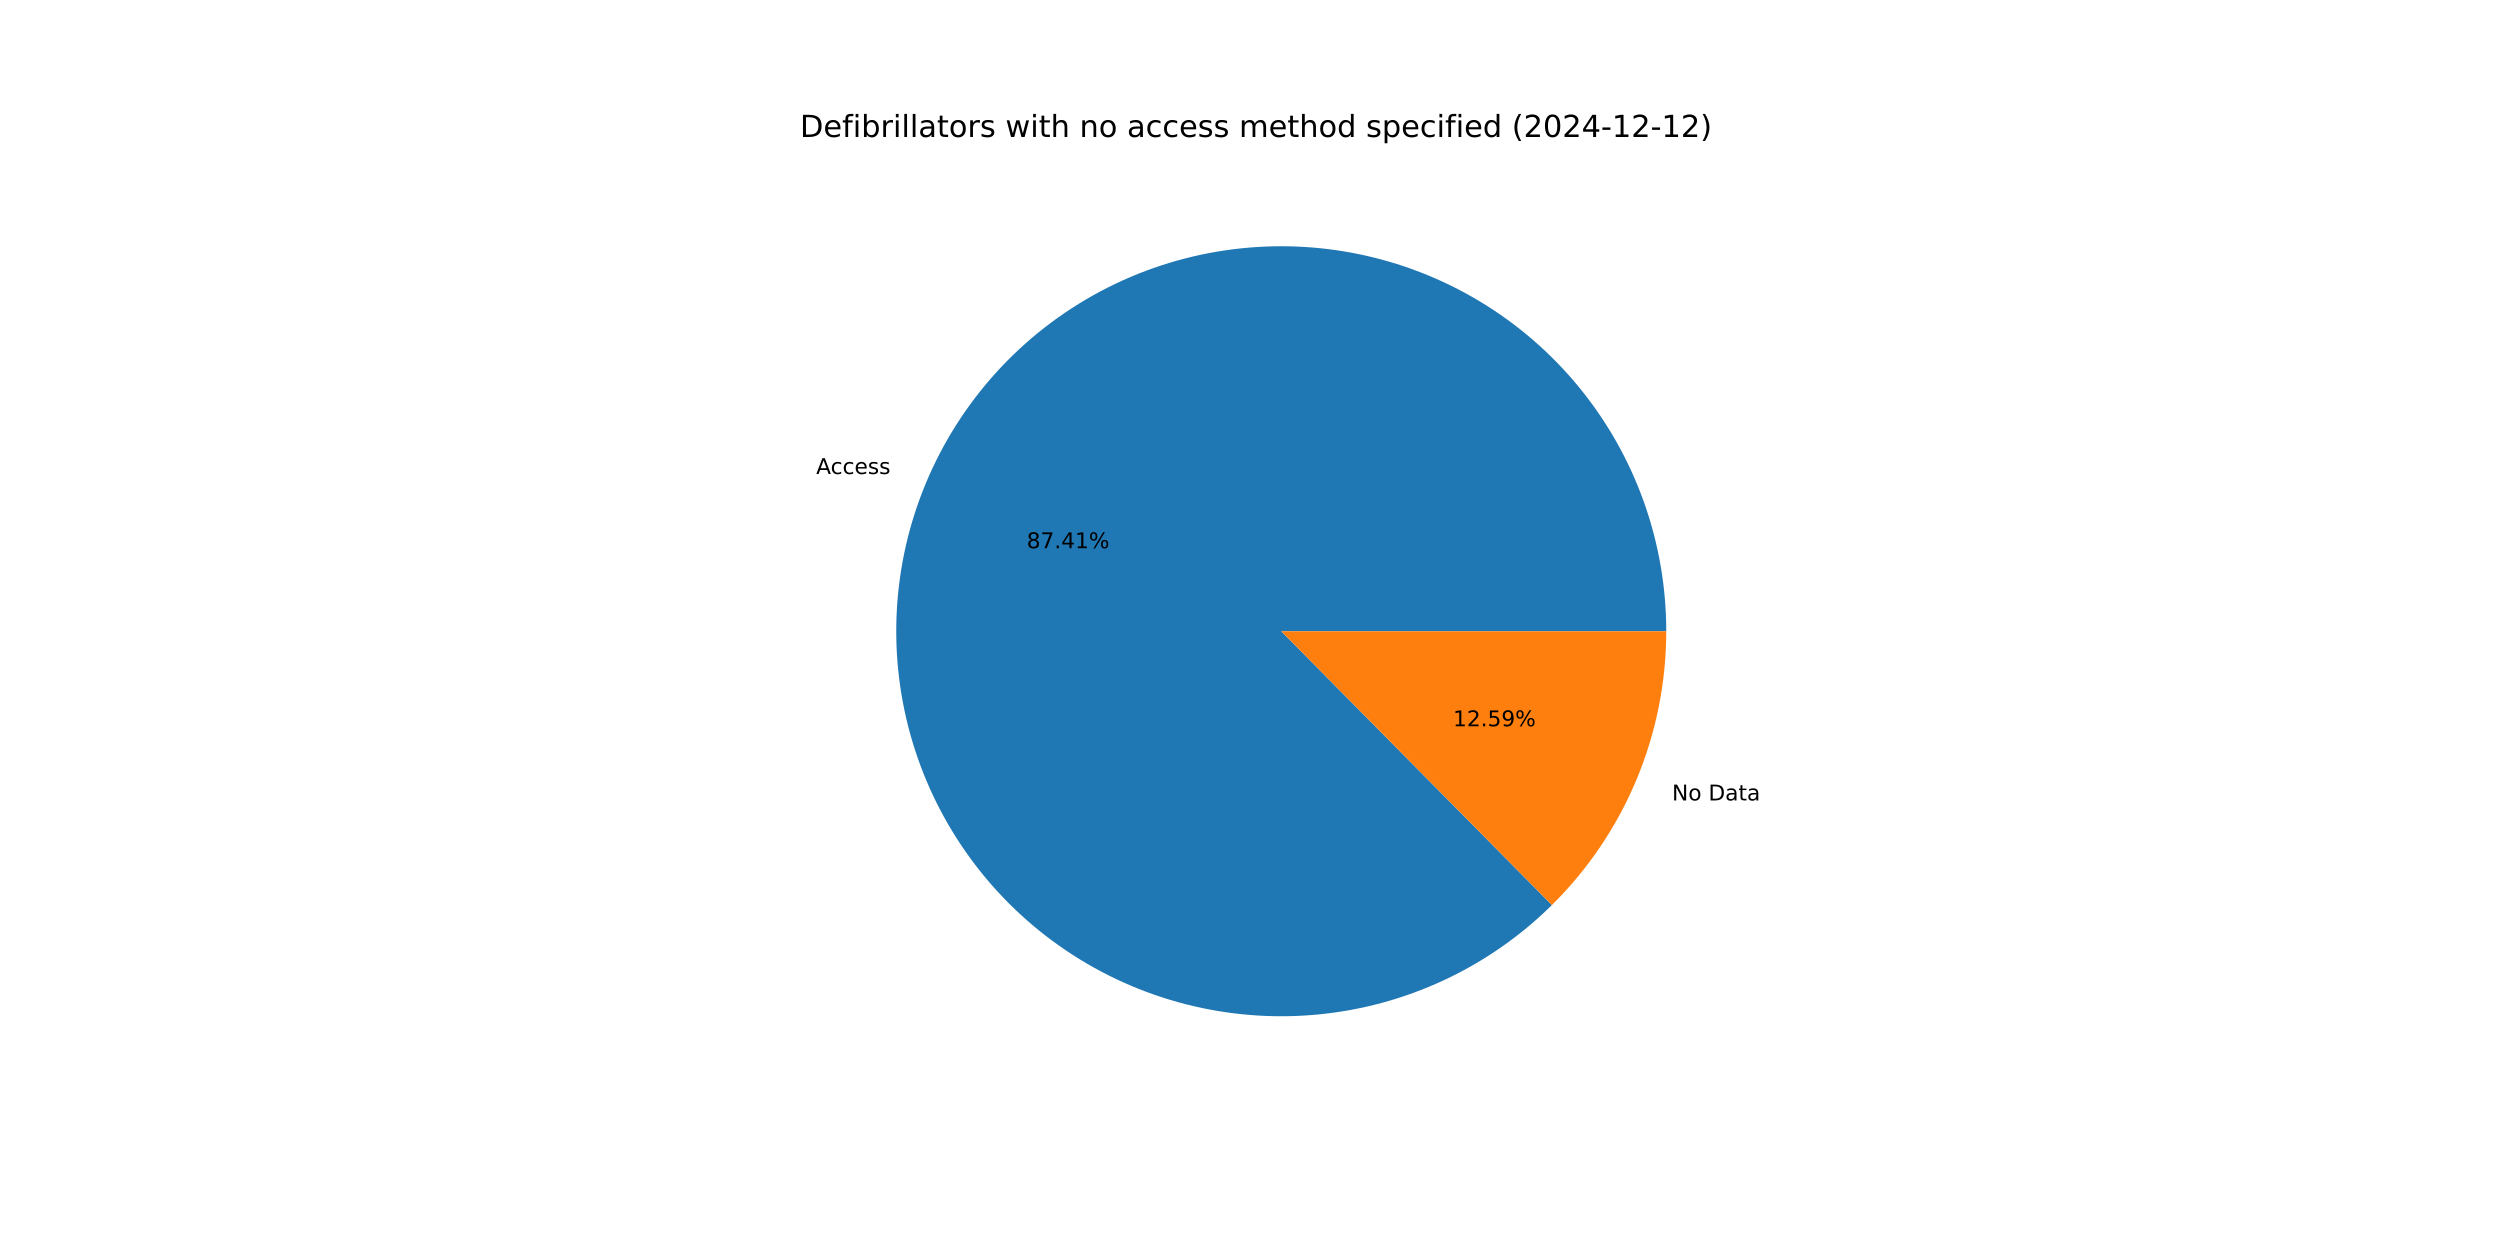
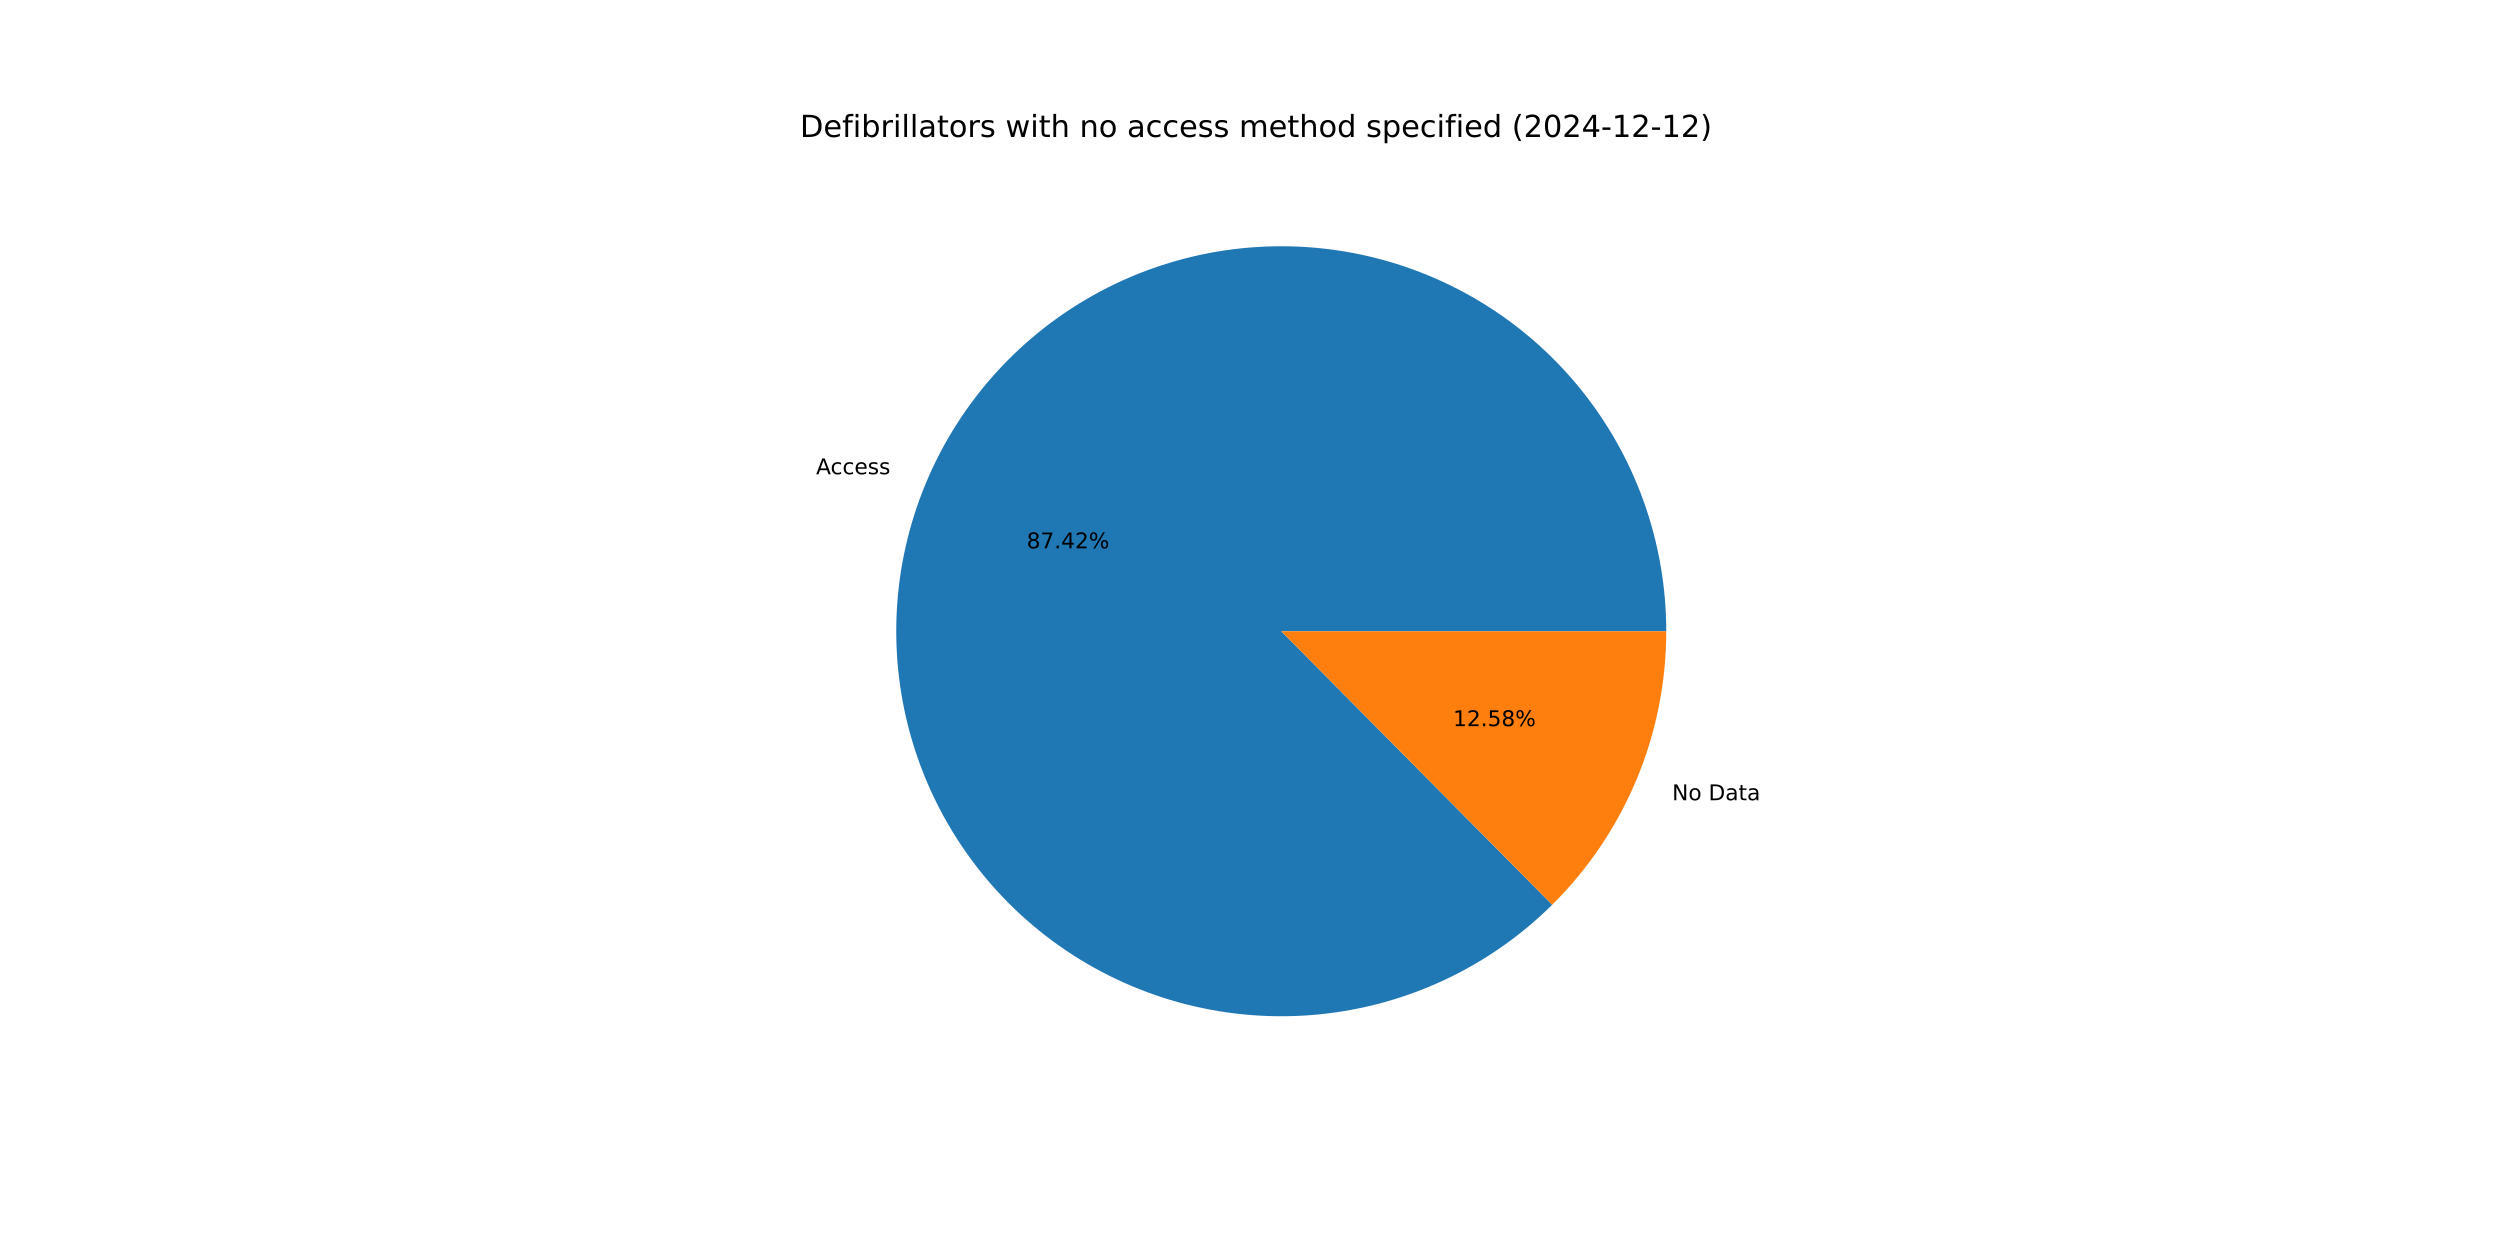
<svg xmlns="http://www.w3.org/2000/svg" xmlns:xlink="http://www.w3.org/1999/xlink" width="1152pt" height="576pt" viewBox="0 0 1152 576" version="1.1">
  <defs>
    <style type="text/css">*{stroke-linejoin: round; stroke-linecap: butt}</style>
  </defs>
  <g id="figure_1">
    <g id="patch_1">
      <path d="M 0 576  L 1152 576  L 1152 0  L 0 0  z " style="fill: #ffffff" />
    </g>
    <g id="axes_1">
      <g id="patch_2">
-         <path d="M 767.808 290.88  C 767.808 270.532 764.307 250.335 757.459 231.174  C 750.611 212.013 740.517 194.172 727.62 178.434  C 714.723 162.695 699.214 149.292 681.772 138.812  C 664.331 128.332 645.215 120.93 625.264 116.931  C 605.313 112.933 584.822 112.396 564.689 115.345  C 544.555 118.294 525.079 124.685 507.113 134.238  C 489.146 143.79 472.957 156.363 459.254 171.405  C 445.55 186.447 434.537 203.735 426.695 222.512  C 418.853 241.288 414.3 261.274 413.235 281.594  C 412.17 301.914 414.609 322.267 420.445 341.76  C 426.28 361.253 435.427 379.598 447.482 395.99  C 459.538 412.382 474.324 426.579 491.194 437.957  C 508.063 449.336 526.764 457.728 546.479 462.765  C 566.193 467.803 586.628 469.411 606.888 467.52  C 627.148 465.629 646.933 460.266 665.374 451.667  C 683.816 443.068 700.641 431.36 715.113 417.055  L 590.4 290.88  z " style="fill: #1f77b4" />
+         <path d="M 767.808 290.88  C 767.808 270.528 764.306 250.327 757.455 231.163  C 750.605 211.999 740.507 194.156 727.606 178.416  C 714.704 162.676 699.19 149.273 681.743 138.794  C 664.296 128.315 645.175 120.917 625.219 116.922  C 605.263 112.928 584.768 112.397 564.632 115.353  C 544.496 118.309 525.018 124.709 507.052 134.27  C 489.086 143.832 472.899 156.414 459.199 171.465  C 445.5 186.516 434.493 203.812 426.66 222.596  C 418.826 241.38 414.283 261.373 413.23 281.697  C 412.176 302.022 414.628 322.377 420.478 341.87  C 426.327 361.363 435.487 379.705 447.557 396.092  C 459.627 412.478 474.427 426.666 491.308 438.034  C 508.189 449.402 526.901 457.78 546.624 462.802  C 566.346 467.824 586.786 469.415 607.048 467.505  C 627.31 465.595 647.094 460.213 665.53 451.594  C 683.967 442.975 700.784 431.248 715.244 416.926  L 590.4 290.88  z " style="fill: #1f77b4" />
      </g>
      <g id="patch_3">
-         <path d="M 715.113 417.055  C 731.806 400.556 745.06 380.907 754.105 359.248  C 763.15 337.59 767.808 314.351 767.808 290.88  L 590.4 290.88  z " style="fill: #ff7f0e" />
+         <path d="M 715.244 416.926  C 731.898 400.431 745.118 380.798 754.14 359.164  C 763.162 337.529 767.808 314.32 767.808 290.88  L 590.4 290.88  z " style="fill: #ff7f0e" />
      </g>
      <g id="matplotlib.axis_1" />
      <g id="matplotlib.axis_2" />
      <g id="text_1">
-         <g transform="translate(376.09 218.4341) scale(0.1 -0.1)">
+         <g transform="translate(376.0511 218.5273) scale(0.1 -0.1)">
          <defs>
            <path id="DejaVuSans-41" d="M 2188 4044  L 1331 1722  L 3047 1722  L 2188 4044  z M 1831 4666  L 2547 4666  L 4325 0  L 3669 0  L 3244 1197  L 1141 1197  L 716 0  L 50 0  L 1831 4666  z " transform="scale(0.015625)" />
            <path id="DejaVuSans-63" d="M 3122 3366  L 3122 2828  Q 2878 2963 2633 3030  Q 2388 3097 2138 3097  Q 1578 3097 1268 2742  Q 959 2388 959 1747  Q 959 1106 1268 751  Q 1578 397 2138 397  Q 2388 397 2633 464  Q 2878 531 3122 666  L 3122 134  Q 2881 22 2623 -34  Q 2366 -91 2075 -91  Q 1284 -91 818 406  Q 353 903 353 1747  Q 353 2603 823 3093  Q 1294 3584 2113 3584  Q 2378 3584 2631 3529  Q 2884 3475 3122 3366  z " transform="scale(0.015625)" />
            <path id="DejaVuSans-65" d="M 3597 1894  L 3597 1613  L 953 1613  Q 991 1019 1311 708  Q 1631 397 2203 397  Q 2534 397 2845 478  Q 3156 559 3463 722  L 3463 178  Q 3153 47 2828 -22  Q 2503 -91 2169 -91  Q 1331 -91 842 396  Q 353 884 353 1716  Q 353 2575 817 3079  Q 1281 3584 2069 3584  Q 2775 3584 3186 3129  Q 3597 2675 3597 1894  z M 3022 2063  Q 3016 2534 2758 2815  Q 2500 3097 2075 3097  Q 1594 3097 1305 2825  Q 1016 2553 972 2059  L 3022 2063  z " transform="scale(0.015625)" />
            <path id="DejaVuSans-73" d="M 2834 3397  L 2834 2853  Q 2591 2978 2328 3040  Q 2066 3103 1784 3103  Q 1356 3103 1142 2972  Q 928 2841 928 2578  Q 928 2378 1081 2264  Q 1234 2150 1697 2047  L 1894 2003  Q 2506 1872 2764 1633  Q 3022 1394 3022 966  Q 3022 478 2636 193  Q 2250 -91 1575 -91  Q 1294 -91 989 -36  Q 684 19 347 128  L 347 722  Q 666 556 975 473  Q 1284 391 1588 391  Q 1994 391 2212 530  Q 2431 669 2431 922  Q 2431 1156 2273 1281  Q 2116 1406 1581 1522  L 1381 1569  Q 847 1681 609 1914  Q 372 2147 372 2553  Q 372 3047 722 3315  Q 1072 3584 1716 3584  Q 2034 3584 2315 3537  Q 2597 3491 2834 3397  z " transform="scale(0.015625)" />
          </defs>
          <use xlink:href="#DejaVuSans-41" />
          <use xlink:href="#DejaVuSans-63" x="66.658" />
          <use xlink:href="#DejaVuSans-63" x="121.639" />
          <use xlink:href="#DejaVuSans-65" x="176.619" />
          <use xlink:href="#DejaVuSans-73" x="238.143" />
          <use xlink:href="#DejaVuSans-73" x="290.242" />
        </g>
      </g>
      <g id="text_2">
-         <g transform="translate(473.1121 252.6183) scale(0.1 -0.1)">
+         <g transform="translate(473.0909 252.6692) scale(0.1 -0.1)">
          <defs>
            <path id="DejaVuSans-38" d="M 2034 2216  Q 1584 2216 1326 1975  Q 1069 1734 1069 1313  Q 1069 891 1326 650  Q 1584 409 2034 409  Q 2484 409 2743 651  Q 3003 894 3003 1313  Q 3003 1734 2745 1975  Q 2488 2216 2034 2216  z M 1403 2484  Q 997 2584 770 2862  Q 544 3141 544 3541  Q 544 4100 942 4425  Q 1341 4750 2034 4750  Q 2731 4750 3128 4425  Q 3525 4100 3525 3541  Q 3525 3141 3298 2862  Q 3072 2584 2669 2484  Q 3125 2378 3379 2068  Q 3634 1759 3634 1313  Q 3634 634 3220 271  Q 2806 -91 2034 -91  Q 1263 -91 848 271  Q 434 634 434 1313  Q 434 1759 690 2068  Q 947 2378 1403 2484  z M 1172 3481  Q 1172 3119 1398 2916  Q 1625 2713 2034 2713  Q 2441 2713 2670 2916  Q 2900 3119 2900 3481  Q 2900 3844 2670 4047  Q 2441 4250 2034 4250  Q 1625 4250 1398 4047  Q 1172 3844 1172 3481  z " transform="scale(0.015625)" />
            <path id="DejaVuSans-37" d="M 525 4666  L 3525 4666  L 3525 4397  L 1831 0  L 1172 0  L 2766 4134  L 525 4134  L 525 4666  z " transform="scale(0.015625)" />
            <path id="DejaVuSans-2e" d="M 684 794  L 1344 794  L 1344 0  L 684 0  L 684 794  z " transform="scale(0.015625)" />
            <path id="DejaVuSans-34" d="M 2419 4116  L 825 1625  L 2419 1625  L 2419 4116  z M 2253 4666  L 3047 4666  L 3047 1625  L 3713 1625  L 3713 1100  L 3047 1100  L 3047 0  L 2419 0  L 2419 1100  L 313 1100  L 313 1709  L 2253 4666  z " transform="scale(0.015625)" />
-             <path id="DejaVuSans-31" d="M 794 531  L 1825 531  L 1825 4091  L 703 3866  L 703 4441  L 1819 4666  L 2450 4666  L 2450 531  L 3481 531  L 3481 0  L 794 0  L 794 531  z " transform="scale(0.015625)" />
+             <path id="DejaVuSans-32" d="M 1228 531  L 3431 531  L 3431 0  L 469 0  L 469 531  Q 828 903 1448 1529  Q 2069 2156 2228 2338  Q 2531 2678 2651 2914  Q 2772 3150 2772 3378  Q 2772 3750 2511 3984  Q 2250 4219 1831 4219  Q 1534 4219 1204 4116  Q 875 4013 500 3803  L 500 4441  Q 881 4594 1212 4672  Q 1544 4750 1819 4750  Q 2544 4750 2975 4387  Q 3406 4025 3406 3419  Q 3406 3131 3298 2873  Q 3191 2616 2906 2266  Q 2828 2175 2409 1742  Q 1991 1309 1228 531  z " transform="scale(0.015625)" />
            <path id="DejaVuSans-25" d="M 4653 2053  Q 4381 2053 4226 1822  Q 4072 1591 4072 1178  Q 4072 772 4226 539  Q 4381 306 4653 306  Q 4919 306 5073 539  Q 5228 772 5228 1178  Q 5228 1588 5073 1820  Q 4919 2053 4653 2053  z M 4653 2450  Q 5147 2450 5437 2106  Q 5728 1763 5728 1178  Q 5728 594 5436 251  Q 5144 -91 4653 -91  Q 4153 -91 3862 251  Q 3572 594 3572 1178  Q 3572 1766 3864 2108  Q 4156 2450 4653 2450  z M 1428 4353  Q 1159 4353 1004 4120  Q 850 3888 850 3481  Q 850 3069 1003 2837  Q 1156 2606 1428 2606  Q 1700 2606 1854 2837  Q 2009 3069 2009 3481  Q 2009 3884 1853 4118  Q 1697 4353 1428 4353  z M 4250 4750  L 4750 4750  L 1831 -91  L 1331 -91  L 4250 4750  z M 1428 4750  Q 1922 4750 2215 4408  Q 2509 4066 2509 3481  Q 2509 2891 2217 2550  Q 1925 2209 1428 2209  Q 931 2209 642 2551  Q 353 2894 353 3481  Q 353 4063 643 4406  Q 934 4750 1428 4750  z " transform="scale(0.015625)" />
          </defs>
          <use xlink:href="#DejaVuSans-38" />
          <use xlink:href="#DejaVuSans-37" x="63.623" />
          <use xlink:href="#DejaVuSans-2e" x="127.246" />
          <use xlink:href="#DejaVuSans-34" x="159.033" />
-           <use xlink:href="#DejaVuSans-31" x="222.656" />
+           <use xlink:href="#DejaVuSans-32" x="222.656" />
          <use xlink:href="#DejaVuSans-25" x="286.279" />
        </g>
      </g>
      <g id="text_3">
-         <g transform="translate(770.4756 368.8447) scale(0.1 -0.1)">
+         <g transform="translate(770.5145 368.7514) scale(0.1 -0.1)">
          <defs>
            <path id="DejaVuSans-4e" d="M 628 4666  L 1478 4666  L 3547 763  L 3547 4666  L 4159 4666  L 4159 0  L 3309 0  L 1241 3903  L 1241 0  L 628 0  L 628 4666  z " transform="scale(0.015625)" />
            <path id="DejaVuSans-6f" d="M 1959 3097  Q 1497 3097 1228 2736  Q 959 2375 959 1747  Q 959 1119 1226 758  Q 1494 397 1959 397  Q 2419 397 2687 759  Q 2956 1122 2956 1747  Q 2956 2369 2687 2733  Q 2419 3097 1959 3097  z M 1959 3584  Q 2709 3584 3137 3096  Q 3566 2609 3566 1747  Q 3566 888 3137 398  Q 2709 -91 1959 -91  Q 1206 -91 779 398  Q 353 888 353 1747  Q 353 2609 779 3096  Q 1206 3584 1959 3584  z " transform="scale(0.015625)" />
            <path id="DejaVuSans-20" transform="scale(0.015625)" />
            <path id="DejaVuSans-44" d="M 1259 4147  L 1259 519  L 2022 519  Q 2988 519 3436 956  Q 3884 1394 3884 2338  Q 3884 3275 3436 3711  Q 2988 4147 2022 4147  L 1259 4147  z M 628 4666  L 1925 4666  Q 3281 4666 3915 4102  Q 4550 3538 4550 2338  Q 4550 1131 3912 565  Q 3275 0 1925 0  L 628 0  L 628 4666  z " transform="scale(0.015625)" />
            <path id="DejaVuSans-61" d="M 2194 1759  Q 1497 1759 1228 1600  Q 959 1441 959 1056  Q 959 750 1161 570  Q 1363 391 1709 391  Q 2188 391 2477 730  Q 2766 1069 2766 1631  L 2766 1759  L 2194 1759  z M 3341 1997  L 3341 0  L 2766 0  L 2766 531  Q 2569 213 2275 61  Q 1981 -91 1556 -91  Q 1019 -91 701 211  Q 384 513 384 1019  Q 384 1609 779 1909  Q 1175 2209 1959 2209  L 2766 2209  L 2766 2266  Q 2766 2663 2505 2880  Q 2244 3097 1772 3097  Q 1472 3097 1187 3025  Q 903 2953 641 2809  L 641 3341  Q 956 3463 1253 3523  Q 1550 3584 1831 3584  Q 2591 3584 2966 3190  Q 3341 2797 3341 1997  z " transform="scale(0.015625)" />
            <path id="DejaVuSans-74" d="M 1172 4494  L 1172 3500  L 2356 3500  L 2356 3053  L 1172 3053  L 1172 1153  Q 1172 725 1289 603  Q 1406 481 1766 481  L 2356 481  L 2356 0  L 1766 0  Q 1100 0 847 248  Q 594 497 594 1153  L 594 3053  L 172 3053  L 172 3500  L 594 3500  L 594 4494  L 1172 4494  z " transform="scale(0.015625)" />
          </defs>
          <use xlink:href="#DejaVuSans-4e" />
          <use xlink:href="#DejaVuSans-6f" x="74.805" />
          <use xlink:href="#DejaVuSans-20" x="135.986" />
          <use xlink:href="#DejaVuSans-44" x="167.773" />
          <use xlink:href="#DejaVuSans-61" x="244.775" />
          <use xlink:href="#DejaVuSans-74" x="306.055" />
          <use xlink:href="#DejaVuSans-61" x="345.264" />
        </g>
      </g>
      <g id="text_4">
-         <g transform="translate(669.5582 334.6605) scale(0.1 -0.1)">
+         <g transform="translate(669.5794 334.6096) scale(0.1 -0.1)">
          <defs>
-             <path id="DejaVuSans-32" d="M 1228 531  L 3431 531  L 3431 0  L 469 0  L 469 531  Q 828 903 1448 1529  Q 2069 2156 2228 2338  Q 2531 2678 2651 2914  Q 2772 3150 2772 3378  Q 2772 3750 2511 3984  Q 2250 4219 1831 4219  Q 1534 4219 1204 4116  Q 875 4013 500 3803  L 500 4441  Q 881 4594 1212 4672  Q 1544 4750 1819 4750  Q 2544 4750 2975 4387  Q 3406 4025 3406 3419  Q 3406 3131 3298 2873  Q 3191 2616 2906 2266  Q 2828 2175 2409 1742  Q 1991 1309 1228 531  z " transform="scale(0.015625)" />
+             <path id="DejaVuSans-31" d="M 794 531  L 1825 531  L 1825 4091  L 703 3866  L 703 4441  L 1819 4666  L 2450 4666  L 2450 531  L 3481 531  L 3481 0  L 794 0  L 794 531  z " transform="scale(0.015625)" />
            <path id="DejaVuSans-35" d="M 691 4666  L 3169 4666  L 3169 4134  L 1269 4134  L 1269 2991  Q 1406 3038 1543 3061  Q 1681 3084 1819 3084  Q 2600 3084 3056 2656  Q 3513 2228 3513 1497  Q 3513 744 3044 326  Q 2575 -91 1722 -91  Q 1428 -91 1123 -41  Q 819 9 494 109  L 494 744  Q 775 591 1075 516  Q 1375 441 1709 441  Q 2250 441 2565 725  Q 2881 1009 2881 1497  Q 2881 1984 2565 2268  Q 2250 2553 1709 2553  Q 1456 2553 1204 2497  Q 953 2441 691 2322  L 691 4666  z " transform="scale(0.015625)" />
-             <path id="DejaVuSans-39" d="M 703 97  L 703 672  Q 941 559 1184 500  Q 1428 441 1663 441  Q 2288 441 2617 861  Q 2947 1281 2994 2138  Q 2813 1869 2534 1725  Q 2256 1581 1919 1581  Q 1219 1581 811 2004  Q 403 2428 403 3163  Q 403 3881 828 4315  Q 1253 4750 1959 4750  Q 2769 4750 3195 4129  Q 3622 3509 3622 2328  Q 3622 1225 3098 567  Q 2575 -91 1691 -91  Q 1453 -91 1209 -44  Q 966 3 703 97  z M 1959 2075  Q 2384 2075 2632 2365  Q 2881 2656 2881 3163  Q 2881 3666 2632 3958  Q 2384 4250 1959 4250  Q 1534 4250 1286 3958  Q 1038 3666 1038 3163  Q 1038 2656 1286 2365  Q 1534 2075 1959 2075  z " transform="scale(0.015625)" />
          </defs>
          <use xlink:href="#DejaVuSans-31" />
          <use xlink:href="#DejaVuSans-32" x="63.623" />
          <use xlink:href="#DejaVuSans-2e" x="127.246" />
          <use xlink:href="#DejaVuSans-35" x="159.033" />
-           <use xlink:href="#DejaVuSans-39" x="222.656" />
+           <use xlink:href="#DejaVuSans-38" x="222.656" />
          <use xlink:href="#DejaVuSans-25" x="286.279" />
        </g>
      </g>
      <g id="text_5">
        <g transform="translate(368.64 63.12) scale(0.14 -0.14)">
          <defs>
            <path id="DejaVuSans-66" d="M 2375 4863  L 2375 4384  L 1825 4384  Q 1516 4384 1395 4259  Q 1275 4134 1275 3809  L 1275 3500  L 2222 3500  L 2222 3053  L 1275 3053  L 1275 0  L 697 0  L 697 3053  L 147 3053  L 147 3500  L 697 3500  L 697 3744  Q 697 4328 969 4595  Q 1241 4863 1831 4863  L 2375 4863  z " transform="scale(0.015625)" />
            <path id="DejaVuSans-69" d="M 603 3500  L 1178 3500  L 1178 0  L 603 0  L 603 3500  z M 603 4863  L 1178 4863  L 1178 4134  L 603 4134  L 603 4863  z " transform="scale(0.015625)" />
            <path id="DejaVuSans-62" d="M 3116 1747  Q 3116 2381 2855 2742  Q 2594 3103 2138 3103  Q 1681 3103 1420 2742  Q 1159 2381 1159 1747  Q 1159 1113 1420 752  Q 1681 391 2138 391  Q 2594 391 2855 752  Q 3116 1113 3116 1747  z M 1159 2969  Q 1341 3281 1617 3432  Q 1894 3584 2278 3584  Q 2916 3584 3314 3078  Q 3713 2572 3713 1747  Q 3713 922 3314 415  Q 2916 -91 2278 -91  Q 1894 -91 1617 61  Q 1341 213 1159 525  L 1159 0  L 581 0  L 581 4863  L 1159 4863  L 1159 2969  z " transform="scale(0.015625)" />
            <path id="DejaVuSans-72" d="M 2631 2963  Q 2534 3019 2420 3045  Q 2306 3072 2169 3072  Q 1681 3072 1420 2755  Q 1159 2438 1159 1844  L 1159 0  L 581 0  L 581 3500  L 1159 3500  L 1159 2956  Q 1341 3275 1631 3429  Q 1922 3584 2338 3584  Q 2397 3584 2469 3576  Q 2541 3569 2628 3553  L 2631 2963  z " transform="scale(0.015625)" />
            <path id="DejaVuSans-6c" d="M 603 4863  L 1178 4863  L 1178 0  L 603 0  L 603 4863  z " transform="scale(0.015625)" />
            <path id="DejaVuSans-77" d="M 269 3500  L 844 3500  L 1563 769  L 2278 3500  L 2956 3500  L 3675 769  L 4391 3500  L 4966 3500  L 4050 0  L 3372 0  L 2619 2869  L 1863 0  L 1184 0  L 269 3500  z " transform="scale(0.015625)" />
            <path id="DejaVuSans-68" d="M 3513 2113  L 3513 0  L 2938 0  L 2938 2094  Q 2938 2591 2744 2837  Q 2550 3084 2163 3084  Q 1697 3084 1428 2787  Q 1159 2491 1159 1978  L 1159 0  L 581 0  L 581 4863  L 1159 4863  L 1159 2956  Q 1366 3272 1645 3428  Q 1925 3584 2291 3584  Q 2894 3584 3203 3211  Q 3513 2838 3513 2113  z " transform="scale(0.015625)" />
            <path id="DejaVuSans-6e" d="M 3513 2113  L 3513 0  L 2938 0  L 2938 2094  Q 2938 2591 2744 2837  Q 2550 3084 2163 3084  Q 1697 3084 1428 2787  Q 1159 2491 1159 1978  L 1159 0  L 581 0  L 581 3500  L 1159 3500  L 1159 2956  Q 1366 3272 1645 3428  Q 1925 3584 2291 3584  Q 2894 3584 3203 3211  Q 3513 2838 3513 2113  z " transform="scale(0.015625)" />
            <path id="DejaVuSans-6d" d="M 3328 2828  Q 3544 3216 3844 3400  Q 4144 3584 4550 3584  Q 5097 3584 5394 3201  Q 5691 2819 5691 2113  L 5691 0  L 5113 0  L 5113 2094  Q 5113 2597 4934 2840  Q 4756 3084 4391 3084  Q 3944 3084 3684 2787  Q 3425 2491 3425 1978  L 3425 0  L 2847 0  L 2847 2094  Q 2847 2600 2669 2842  Q 2491 3084 2119 3084  Q 1678 3084 1418 2786  Q 1159 2488 1159 1978  L 1159 0  L 581 0  L 581 3500  L 1159 3500  L 1159 2956  Q 1356 3278 1631 3431  Q 1906 3584 2284 3584  Q 2666 3584 2933 3390  Q 3200 3197 3328 2828  z " transform="scale(0.015625)" />
            <path id="DejaVuSans-64" d="M 2906 2969  L 2906 4863  L 3481 4863  L 3481 0  L 2906 0  L 2906 525  Q 2725 213 2448 61  Q 2172 -91 1784 -91  Q 1150 -91 751 415  Q 353 922 353 1747  Q 353 2572 751 3078  Q 1150 3584 1784 3584  Q 2172 3584 2448 3432  Q 2725 3281 2906 2969  z M 947 1747  Q 947 1113 1208 752  Q 1469 391 1925 391  Q 2381 391 2643 752  Q 2906 1113 2906 1747  Q 2906 2381 2643 2742  Q 2381 3103 1925 3103  Q 1469 3103 1208 2742  Q 947 2381 947 1747  z " transform="scale(0.015625)" />
            <path id="DejaVuSans-70" d="M 1159 525  L 1159 -1331  L 581 -1331  L 581 3500  L 1159 3500  L 1159 2969  Q 1341 3281 1617 3432  Q 1894 3584 2278 3584  Q 2916 3584 3314 3078  Q 3713 2572 3713 1747  Q 3713 922 3314 415  Q 2916 -91 2278 -91  Q 1894 -91 1617 61  Q 1341 213 1159 525  z M 3116 1747  Q 3116 2381 2855 2742  Q 2594 3103 2138 3103  Q 1681 3103 1420 2742  Q 1159 2381 1159 1747  Q 1159 1113 1420 752  Q 1681 391 2138 391  Q 2594 391 2855 752  Q 3116 1113 3116 1747  z " transform="scale(0.015625)" />
            <path id="DejaVuSans-28" d="M 1984 4856  Q 1566 4138 1362 3434  Q 1159 2731 1159 2009  Q 1159 1288 1364 580  Q 1569 -128 1984 -844  L 1484 -844  Q 1016 -109 783 600  Q 550 1309 550 2009  Q 550 2706 781 3412  Q 1013 4119 1484 4856  L 1984 4856  z " transform="scale(0.015625)" />
            <path id="DejaVuSans-30" d="M 2034 4250  Q 1547 4250 1301 3770  Q 1056 3291 1056 2328  Q 1056 1369 1301 889  Q 1547 409 2034 409  Q 2525 409 2770 889  Q 3016 1369 3016 2328  Q 3016 3291 2770 3770  Q 2525 4250 2034 4250  z M 2034 4750  Q 2819 4750 3233 4129  Q 3647 3509 3647 2328  Q 3647 1150 3233 529  Q 2819 -91 2034 -91  Q 1250 -91 836 529  Q 422 1150 422 2328  Q 422 3509 836 4129  Q 1250 4750 2034 4750  z " transform="scale(0.015625)" />
            <path id="DejaVuSans-2d" d="M 313 2009  L 1997 2009  L 1997 1497  L 313 1497  L 313 2009  z " transform="scale(0.015625)" />
            <path id="DejaVuSans-29" d="M 513 4856  L 1013 4856  Q 1481 4119 1714 3412  Q 1947 2706 1947 2009  Q 1947 1309 1714 600  Q 1481 -109 1013 -844  L 513 -844  Q 928 -128 1133 580  Q 1338 1288 1338 2009  Q 1338 2731 1133 3434  Q 928 4138 513 4856  z " transform="scale(0.015625)" />
          </defs>
          <use xlink:href="#DejaVuSans-44" />
          <use xlink:href="#DejaVuSans-65" x="77.002" />
          <use xlink:href="#DejaVuSans-66" x="138.525" />
          <use xlink:href="#DejaVuSans-69" x="173.73" />
          <use xlink:href="#DejaVuSans-62" x="201.514" />
          <use xlink:href="#DejaVuSans-72" x="264.99" />
          <use xlink:href="#DejaVuSans-69" x="306.104" />
          <use xlink:href="#DejaVuSans-6c" x="333.887" />
          <use xlink:href="#DejaVuSans-6c" x="361.67" />
          <use xlink:href="#DejaVuSans-61" x="389.453" />
          <use xlink:href="#DejaVuSans-74" x="450.732" />
          <use xlink:href="#DejaVuSans-6f" x="489.941" />
          <use xlink:href="#DejaVuSans-72" x="551.123" />
          <use xlink:href="#DejaVuSans-73" x="592.236" />
          <use xlink:href="#DejaVuSans-20" x="644.336" />
          <use xlink:href="#DejaVuSans-77" x="676.123" />
          <use xlink:href="#DejaVuSans-69" x="757.91" />
          <use xlink:href="#DejaVuSans-74" x="785.693" />
          <use xlink:href="#DejaVuSans-68" x="824.902" />
          <use xlink:href="#DejaVuSans-20" x="888.281" />
          <use xlink:href="#DejaVuSans-6e" x="920.068" />
          <use xlink:href="#DejaVuSans-6f" x="983.447" />
          <use xlink:href="#DejaVuSans-20" x="1044.629" />
          <use xlink:href="#DejaVuSans-61" x="1076.416" />
          <use xlink:href="#DejaVuSans-63" x="1137.695" />
          <use xlink:href="#DejaVuSans-63" x="1192.676" />
          <use xlink:href="#DejaVuSans-65" x="1247.656" />
          <use xlink:href="#DejaVuSans-73" x="1309.18" />
          <use xlink:href="#DejaVuSans-73" x="1361.279" />
          <use xlink:href="#DejaVuSans-20" x="1413.379" />
          <use xlink:href="#DejaVuSans-6d" x="1445.166" />
          <use xlink:href="#DejaVuSans-65" x="1542.578" />
          <use xlink:href="#DejaVuSans-74" x="1604.102" />
          <use xlink:href="#DejaVuSans-68" x="1643.311" />
          <use xlink:href="#DejaVuSans-6f" x="1706.689" />
          <use xlink:href="#DejaVuSans-64" x="1767.871" />
          <use xlink:href="#DejaVuSans-20" x="1831.348" />
          <use xlink:href="#DejaVuSans-73" x="1863.135" />
          <use xlink:href="#DejaVuSans-70" x="1915.234" />
          <use xlink:href="#DejaVuSans-65" x="1978.711" />
          <use xlink:href="#DejaVuSans-63" x="2040.234" />
          <use xlink:href="#DejaVuSans-69" x="2095.215" />
          <use xlink:href="#DejaVuSans-66" x="2122.998" />
          <use xlink:href="#DejaVuSans-69" x="2158.203" />
          <use xlink:href="#DejaVuSans-65" x="2185.986" />
          <use xlink:href="#DejaVuSans-64" x="2247.51" />
          <use xlink:href="#DejaVuSans-20" x="2310.986" />
          <use xlink:href="#DejaVuSans-28" x="2342.773" />
          <use xlink:href="#DejaVuSans-32" x="2381.787" />
          <use xlink:href="#DejaVuSans-30" x="2445.41" />
          <use xlink:href="#DejaVuSans-32" x="2509.033" />
          <use xlink:href="#DejaVuSans-34" x="2572.656" />
          <use xlink:href="#DejaVuSans-2d" x="2636.279" />
          <use xlink:href="#DejaVuSans-31" x="2672.363" />
          <use xlink:href="#DejaVuSans-32" x="2735.986" />
          <use xlink:href="#DejaVuSans-2d" x="2799.609" />
          <use xlink:href="#DejaVuSans-31" x="2835.693" />
          <use xlink:href="#DejaVuSans-32" x="2899.316" />
          <use xlink:href="#DejaVuSans-29" x="2962.939" />
        </g>
      </g>
    </g>
  </g>
</svg>
